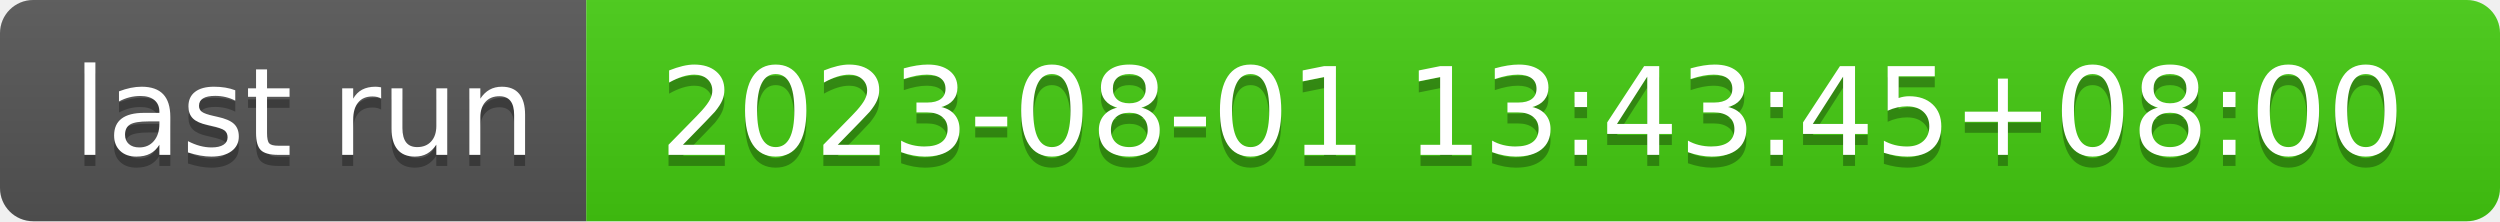
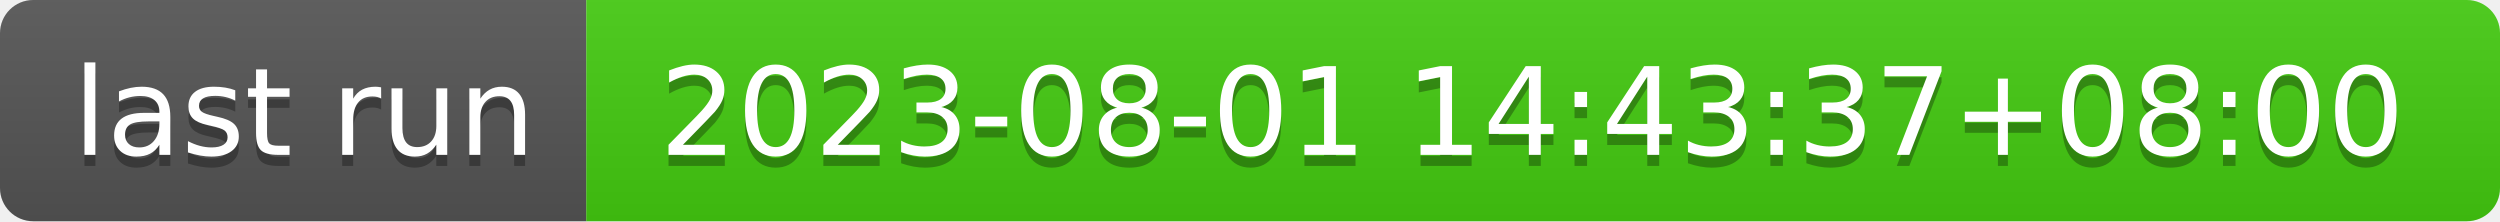
- <svg xmlns="http://www.w3.org/2000/svg" width="226" height="20" role="img" aria-label="last run: 2023-08-01 13:43:45+08:00">
+ <svg xmlns="http://www.w3.org/2000/svg" width="226" height="20" role="img" aria-label="last run: 2023-08-01 14:43:37+08:00">
  <linearGradient id="s" x2="0" y2="100%">
    <stop offset="0" stop-color="#bbb" stop-opacity=".1" />
    <stop offset="1" stop-opacity=".1" />
  </linearGradient>
  <clipPath id="r">
    <rect width="226" height="20" rx="3" fill="#fff" />
  </clipPath>
  <g clip-path="url(#r)">
    <rect width="53" height="20" fill="#555" />
    <rect x="53" width="173" height="20" fill="#4c1" />
    <rect width="226" height="20" fill="url(#s)" />
  </g>
  <g fill="#fff" text-anchor="middle" font-family="Verdana,Geneva,DejaVu Sans,sans-serif" text-rendering="geometricPrecision" font-size="110">
    <text aria-hidden="true" x="275" y="150" fill="#010101" fill-opacity=".3" transform="scale(.1)" textLength="430">last run</text>
    <text x="275" y="140" transform="scale(.1)" fill="#fff" textLength="430">last run</text>
-     <text aria-hidden="true" x="1385" y="150" fill="#010101" fill-opacity=".3" transform="scale(.1)" textLength="1630">2023-08-01 13:43:45+08:00</text>
-     <text x="1385" y="140" transform="scale(.1)" fill="#fff" textLength="1630">2023-08-01 13:43:45+08:00</text>
+     <text aria-hidden="true" x="1385" y="150" fill="#010101" fill-opacity=".3" transform="scale(.1)" textLength="1630">2023-08-01 14:43:37+08:00</text>
+     <text x="1385" y="140" transform="scale(.1)" fill="#fff" textLength="1630">2023-08-01 14:43:37+08:00</text>
  </g>
</svg>
